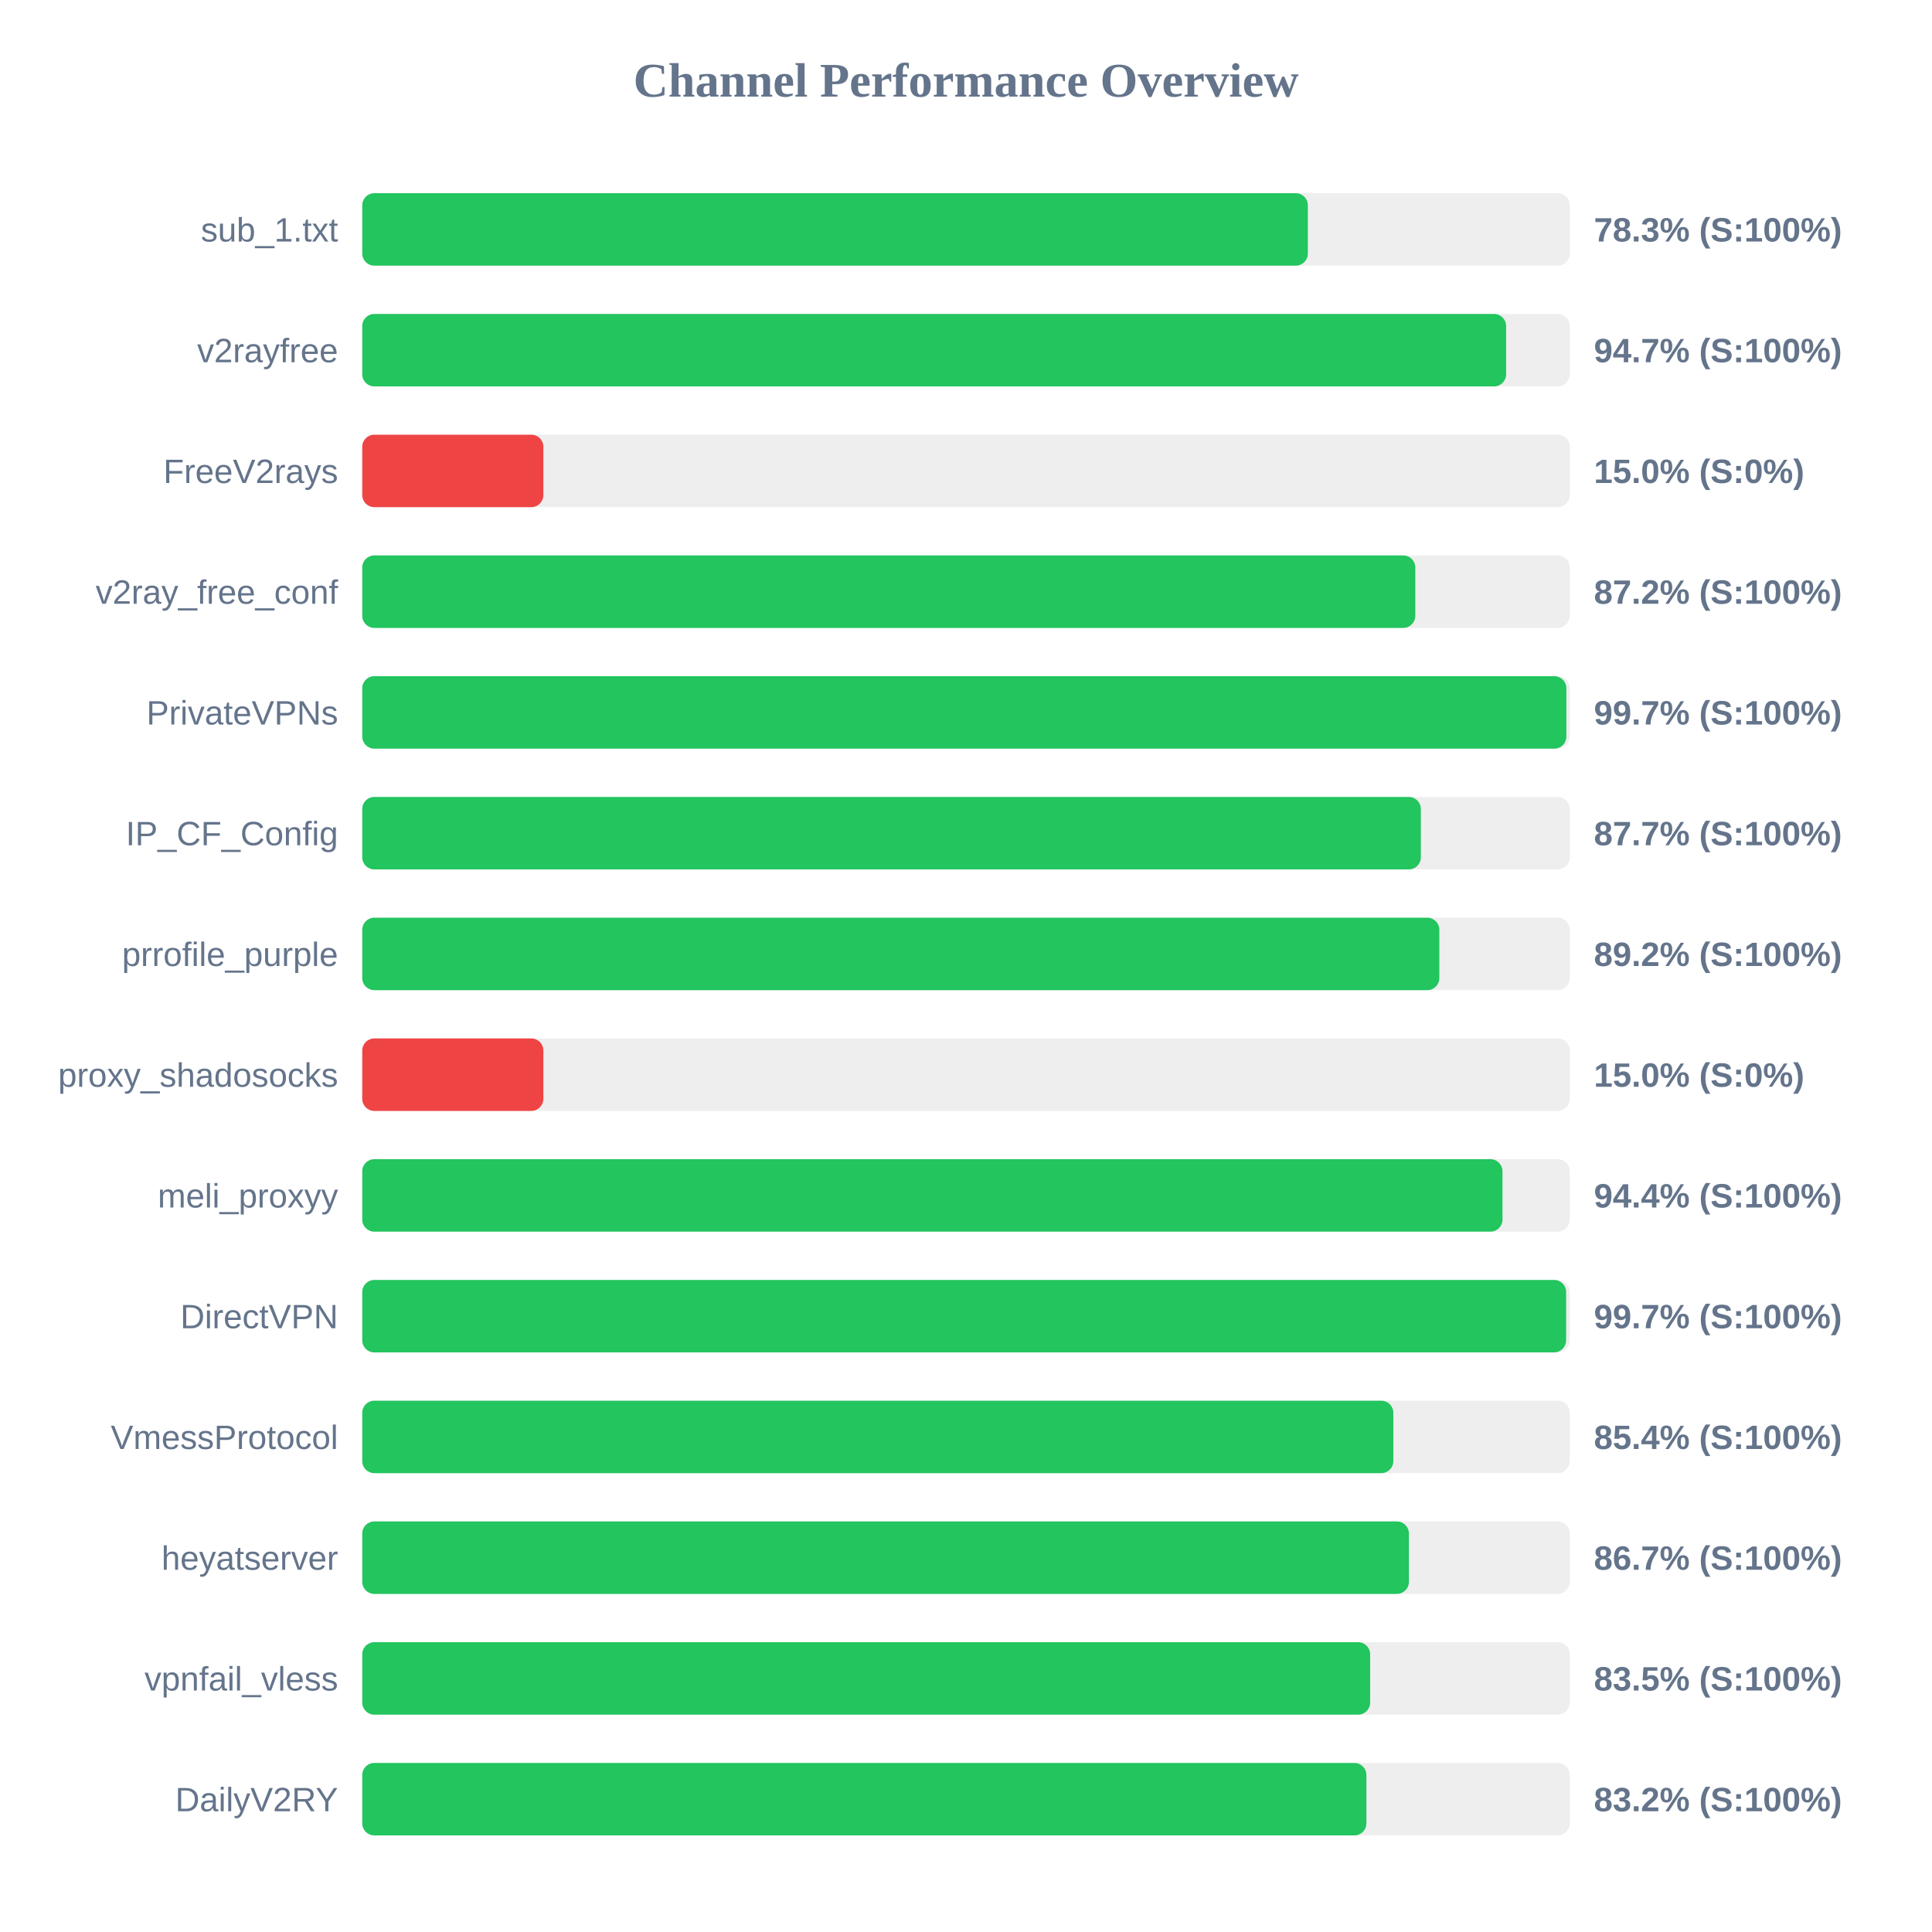
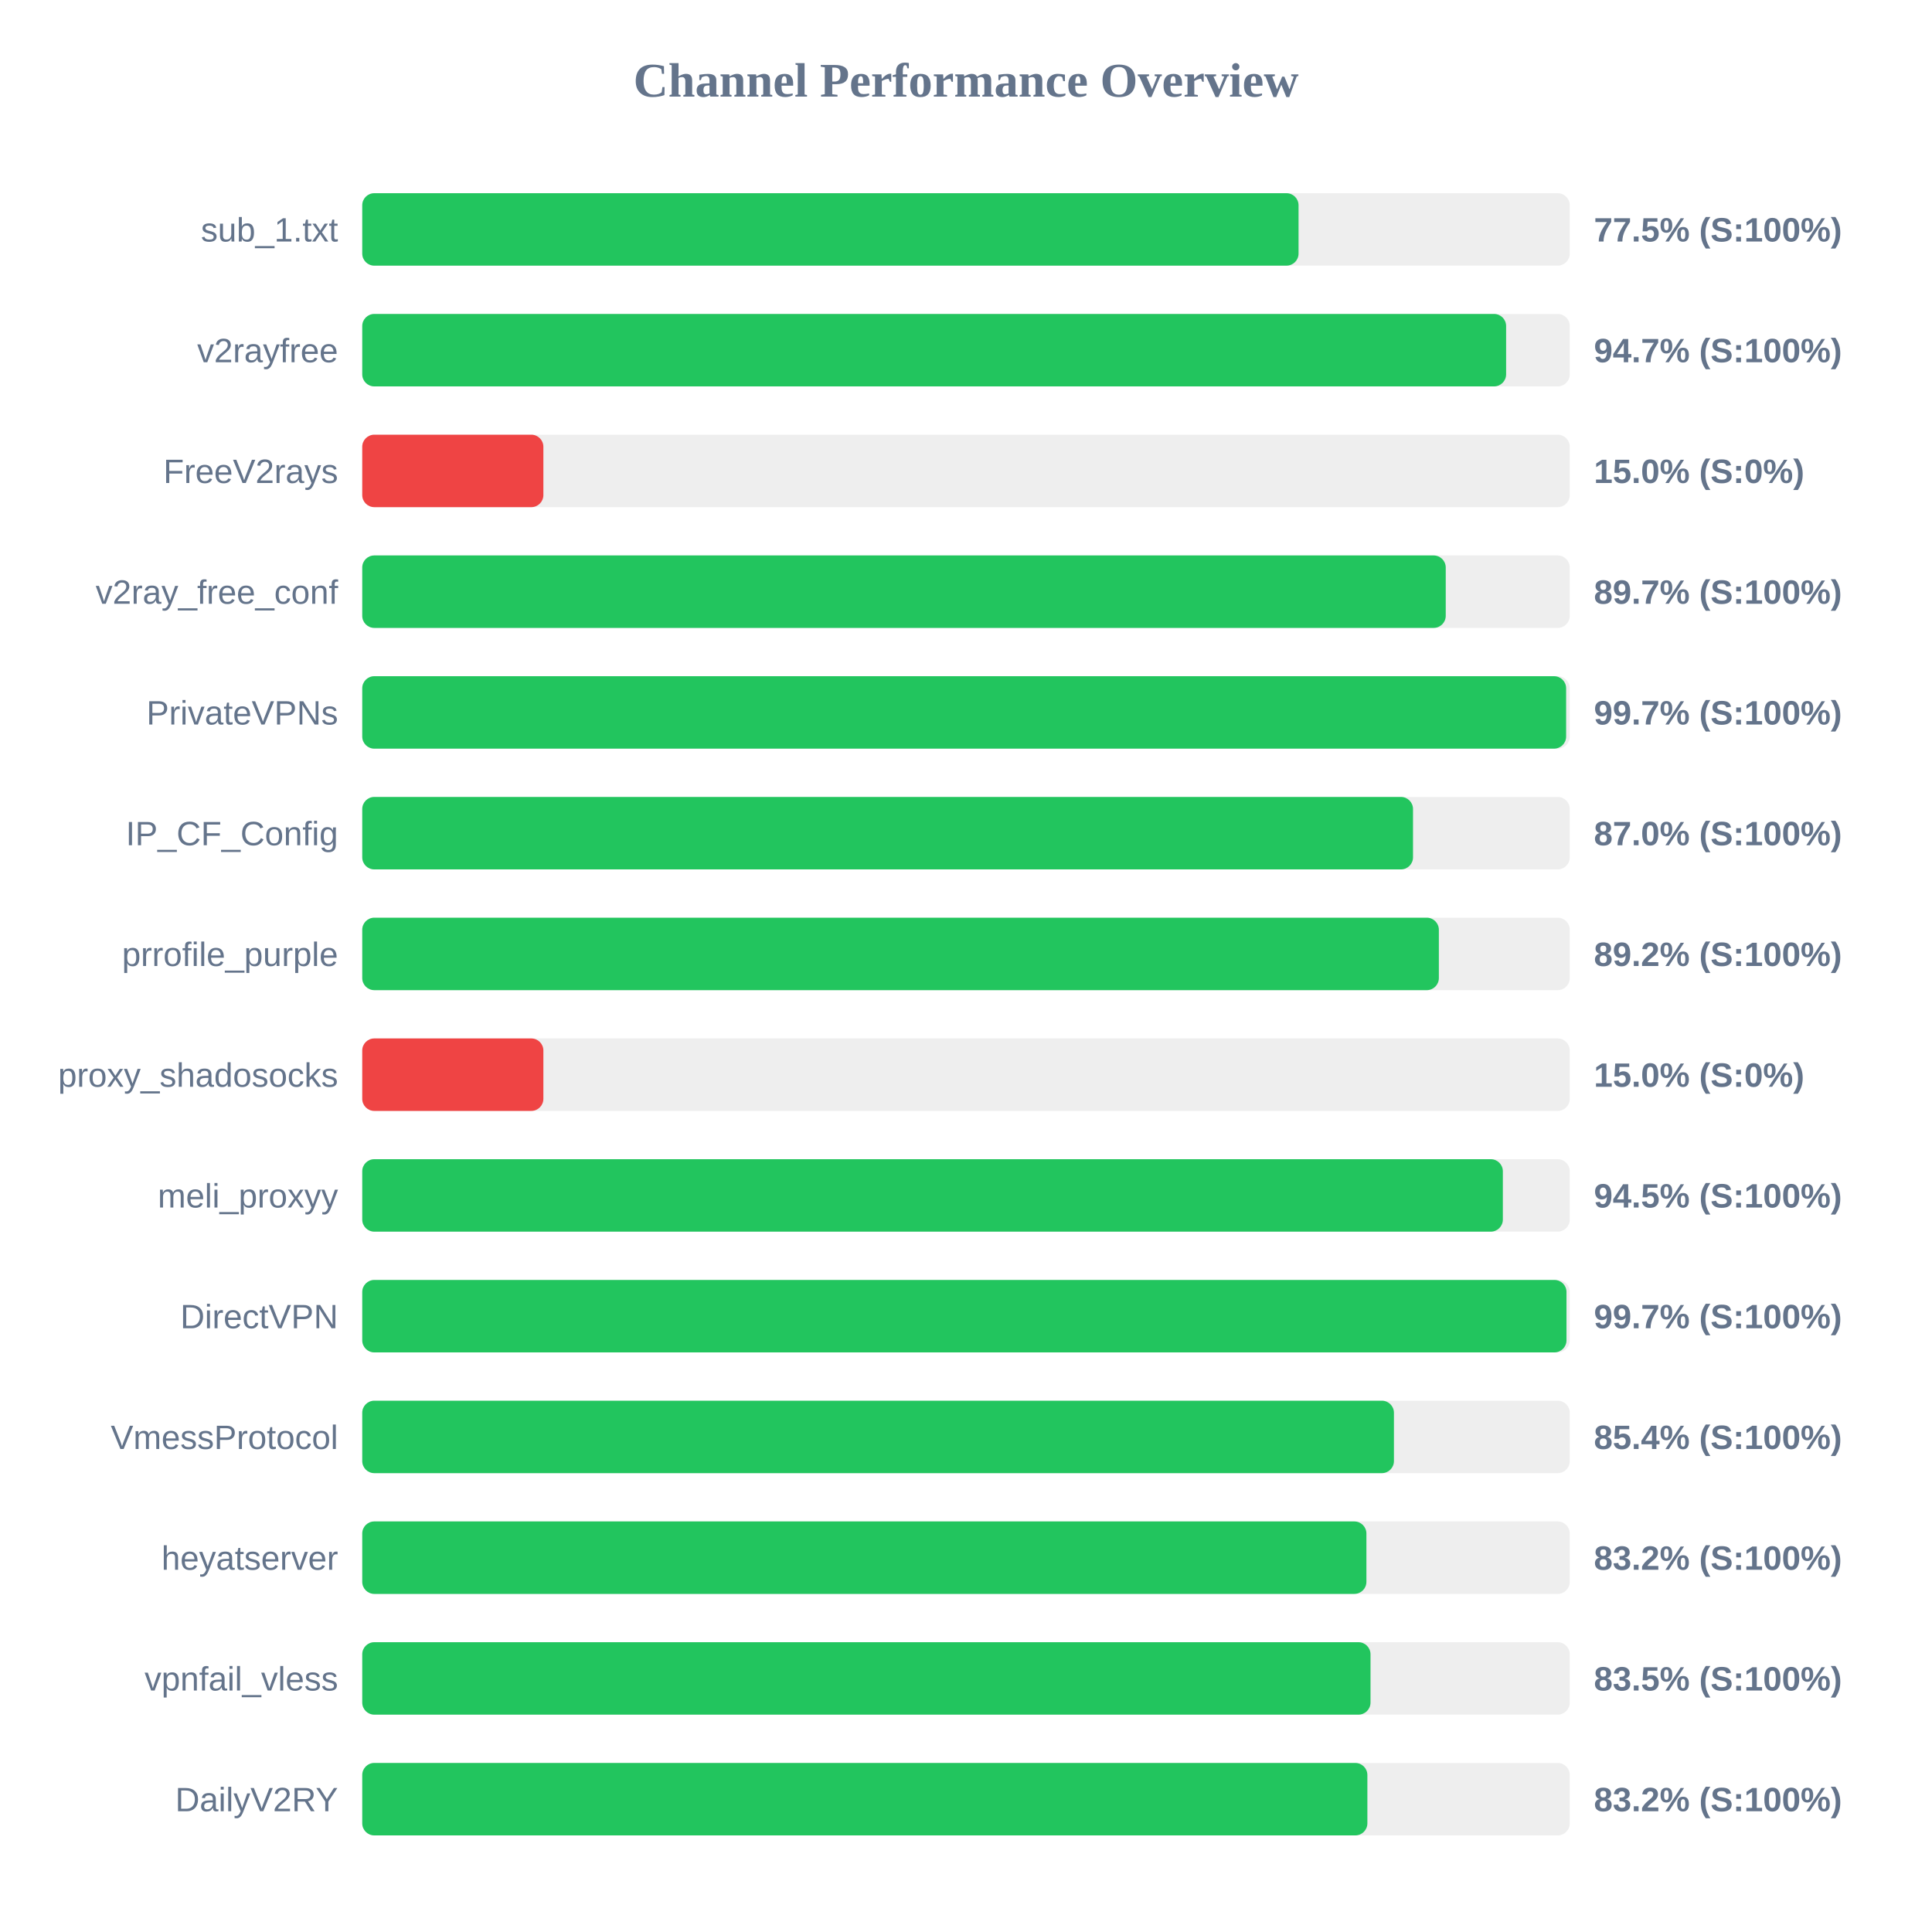
<svg xmlns="http://www.w3.org/2000/svg" width="800" height="800" version="1.1">
  <style>
        .row { font: 14px Arial; fill: #64748b; }
        .score { font: bold 14px Arial; fill: #64748b; }
    </style>
  <text x="400" y="40" text-anchor="middle" font-size="20px" font-weight="bold" fill="#64748b">Channel Performance Overview</text>
  <rect x="150" y="80" width="500" height="30" fill="#eee" rx="5" />
-   <rect x="150" y="80" width="391.55" height="30" fill="#22c55e" rx="5" />
+   <rect x="150" y="80" width="387.7" height="30" fill="#22c55e" rx="5" />
  <text x="140" y="100" text-anchor="end" class="row">sub_1.txt</text>
-   <text x="660" y="100" text-anchor="start" class="score">78.3% (S:100%)</text>
+   <text x="660" y="100" text-anchor="start" class="score">77.5% (S:100%)</text>
  <rect x="150" y="130" width="500" height="30" fill="#eee" rx="5" />
  <rect x="150" y="130" width="473.65" height="30" fill="#22c55e" rx="5" />
  <text x="140" y="150" text-anchor="end" class="row">v2rayfree</text>
  <text x="660" y="150" text-anchor="start" class="score">94.7% (S:100%)</text>
  <rect x="150" y="180" width="500" height="30" fill="#eee" rx="5" />
  <rect x="150" y="180" width="75.0" height="30" fill="#ef4444" rx="5" />
  <text x="140" y="200" text-anchor="end" class="row">FreeV2rays</text>
  <text x="660" y="200" text-anchor="start" class="score">15.0% (S:0%)</text>
  <rect x="150" y="230" width="500" height="30" fill="#eee" rx="5" />
-   <rect x="150" y="230" width="436.05" height="30" fill="#22c55e" rx="5" />
+   <rect x="150" y="230" width="448.65" height="30" fill="#22c55e" rx="5" />
  <text x="140" y="250" text-anchor="end" class="row">v2ray_free_conf</text>
-   <text x="660" y="250" text-anchor="start" class="score">87.2% (S:100%)</text>
+   <text x="660" y="250" text-anchor="start" class="score">89.7% (S:100%)</text>
  <rect x="150" y="280" width="500" height="30" fill="#eee" rx="5" />
-   <rect x="150" y="280" width="498.6" height="30" fill="#22c55e" rx="5" />
+   <rect x="150" y="280" width="498.5" height="30" fill="#22c55e" rx="5" />
  <text x="140" y="300" text-anchor="end" class="row">PrivateVPNs</text>
  <text x="660" y="300" text-anchor="start" class="score">99.7% (S:100%)</text>
  <rect x="150" y="330" width="500" height="30" fill="#eee" rx="5" />
-   <rect x="150" y="330" width="438.35" height="30" fill="#22c55e" rx="5" />
+   <rect x="150" y="330" width="435.1" height="30" fill="#22c55e" rx="5" />
  <text x="140" y="350" text-anchor="end" class="row">IP_CF_Config</text>
-   <text x="660" y="350" text-anchor="start" class="score">87.7% (S:100%)</text>
+   <text x="660" y="350" text-anchor="start" class="score">87.0% (S:100%)</text>
  <rect x="150" y="380" width="500" height="30" fill="#eee" rx="5" />
-   <rect x="150" y="380" width="446.0" height="30" fill="#22c55e" rx="5" />
+   <rect x="150" y="380" width="445.8" height="30" fill="#22c55e" rx="5" />
  <text x="140" y="400" text-anchor="end" class="row">prrofile_purple</text>
  <text x="660" y="400" text-anchor="start" class="score">89.2% (S:100%)</text>
  <rect x="150" y="430" width="500" height="30" fill="#eee" rx="5" />
  <rect x="150" y="430" width="75.0" height="30" fill="#ef4444" rx="5" />
  <text x="140" y="450" text-anchor="end" class="row">proxy_shadosocks</text>
  <text x="660" y="450" text-anchor="start" class="score">15.0% (S:0%)</text>
  <rect x="150" y="480" width="500" height="30" fill="#eee" rx="5" />
-   <rect x="150" y="480" width="472.15" height="30" fill="#22c55e" rx="5" />
+   <rect x="150" y="480" width="472.3" height="30" fill="#22c55e" rx="5" />
  <text x="140" y="500" text-anchor="end" class="row">meli_proxyy</text>
-   <text x="660" y="500" text-anchor="start" class="score">94.4% (S:100%)</text>
+   <text x="660" y="500" text-anchor="start" class="score">94.5% (S:100%)</text>
  <rect x="150" y="530" width="500" height="30" fill="#eee" rx="5" />
-   <rect x="150" y="530" width="498.5" height="30" fill="#22c55e" rx="5" />
+   <rect x="150" y="530" width="498.65" height="30" fill="#22c55e" rx="5" />
  <text x="140" y="550" text-anchor="end" class="row">DirectVPN</text>
  <text x="660" y="550" text-anchor="start" class="score">99.7% (S:100%)</text>
  <rect x="150" y="580" width="500" height="30" fill="#eee" rx="5" />
-   <rect x="150" y="580" width="426.95" height="30" fill="#22c55e" rx="5" />
+   <rect x="150" y="580" width="427.2" height="30" fill="#22c55e" rx="5" />
  <text x="140" y="600" text-anchor="end" class="row">VmessProtocol</text>
  <text x="660" y="600" text-anchor="start" class="score">85.4% (S:100%)</text>
  <rect x="150" y="630" width="500" height="30" fill="#eee" rx="5" />
-   <rect x="150" y="630" width="433.4" height="30" fill="#22c55e" rx="5" />
+   <rect x="150" y="630" width="415.8" height="30" fill="#22c55e" rx="5" />
  <text x="140" y="650" text-anchor="end" class="row">heyatserver</text>
-   <text x="660" y="650" text-anchor="start" class="score">86.7% (S:100%)</text>
+   <text x="660" y="650" text-anchor="start" class="score">83.2% (S:100%)</text>
  <rect x="150" y="680" width="500" height="30" fill="#eee" rx="5" />
-   <rect x="150" y="680" width="417.35" height="30" fill="#22c55e" rx="5" />
+   <rect x="150" y="680" width="417.5" height="30" fill="#22c55e" rx="5" />
  <text x="140" y="700" text-anchor="end" class="row">vpnfail_vless</text>
  <text x="660" y="700" text-anchor="start" class="score">83.5% (S:100%)</text>
  <rect x="150" y="730" width="500" height="30" fill="#eee" rx="5" />
-   <rect x="150" y="730" width="415.8" height="30" fill="#22c55e" rx="5" />
+   <rect x="150" y="730" width="416.2" height="30" fill="#22c55e" rx="5" />
  <text x="140" y="750" text-anchor="end" class="row">DailyV2RY</text>
  <text x="660" y="750" text-anchor="start" class="score">83.2% (S:100%)</text>
</svg>
